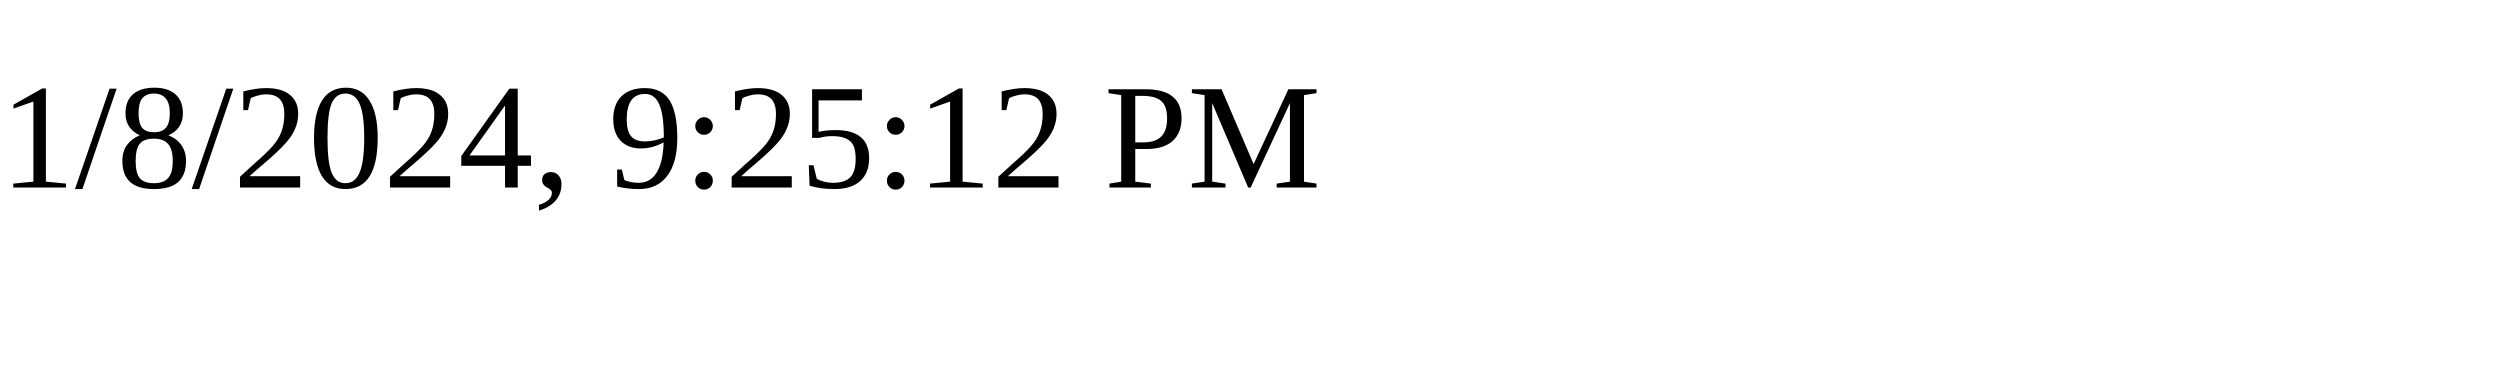
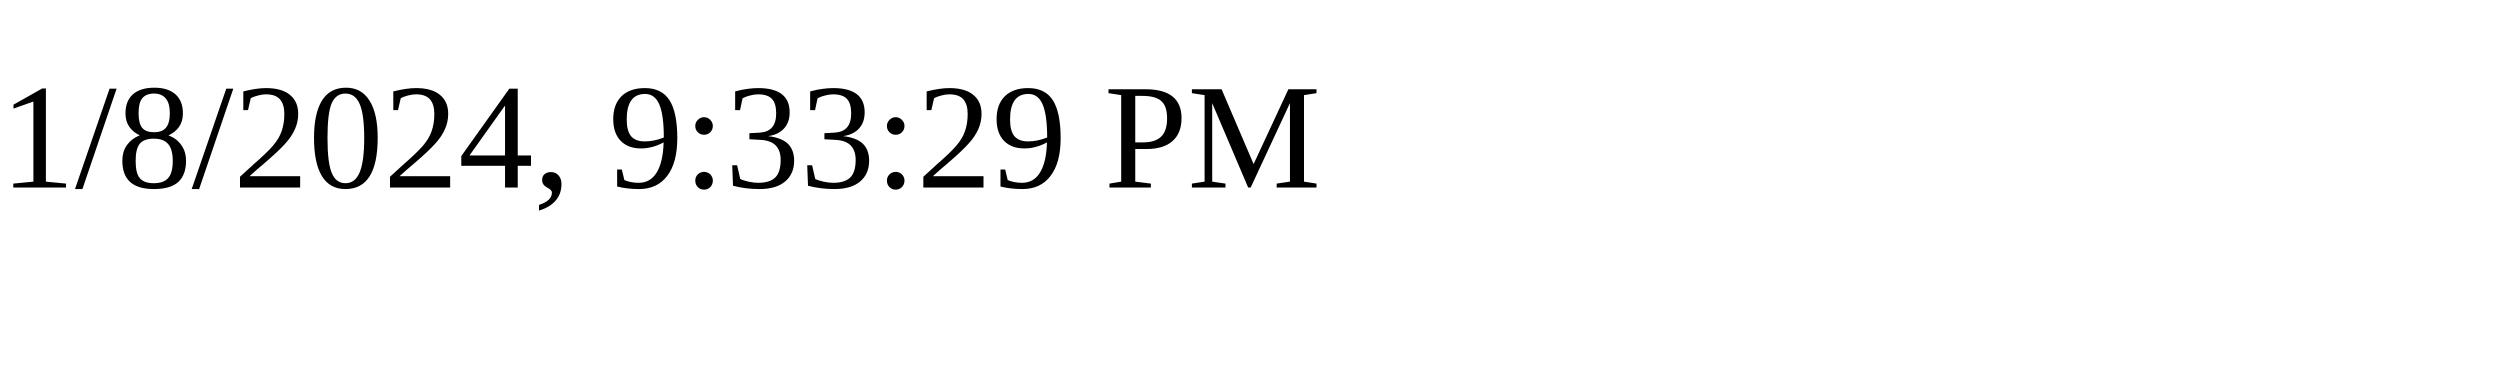
<svg xmlns="http://www.w3.org/2000/svg" height="30" width="200">
-   <text x="0" y="15">1/8/2024, 9:25:12 PM</text>
+   <text x="0" y="15">1/8/2024, 9:33:29 PM</text>
</svg>
